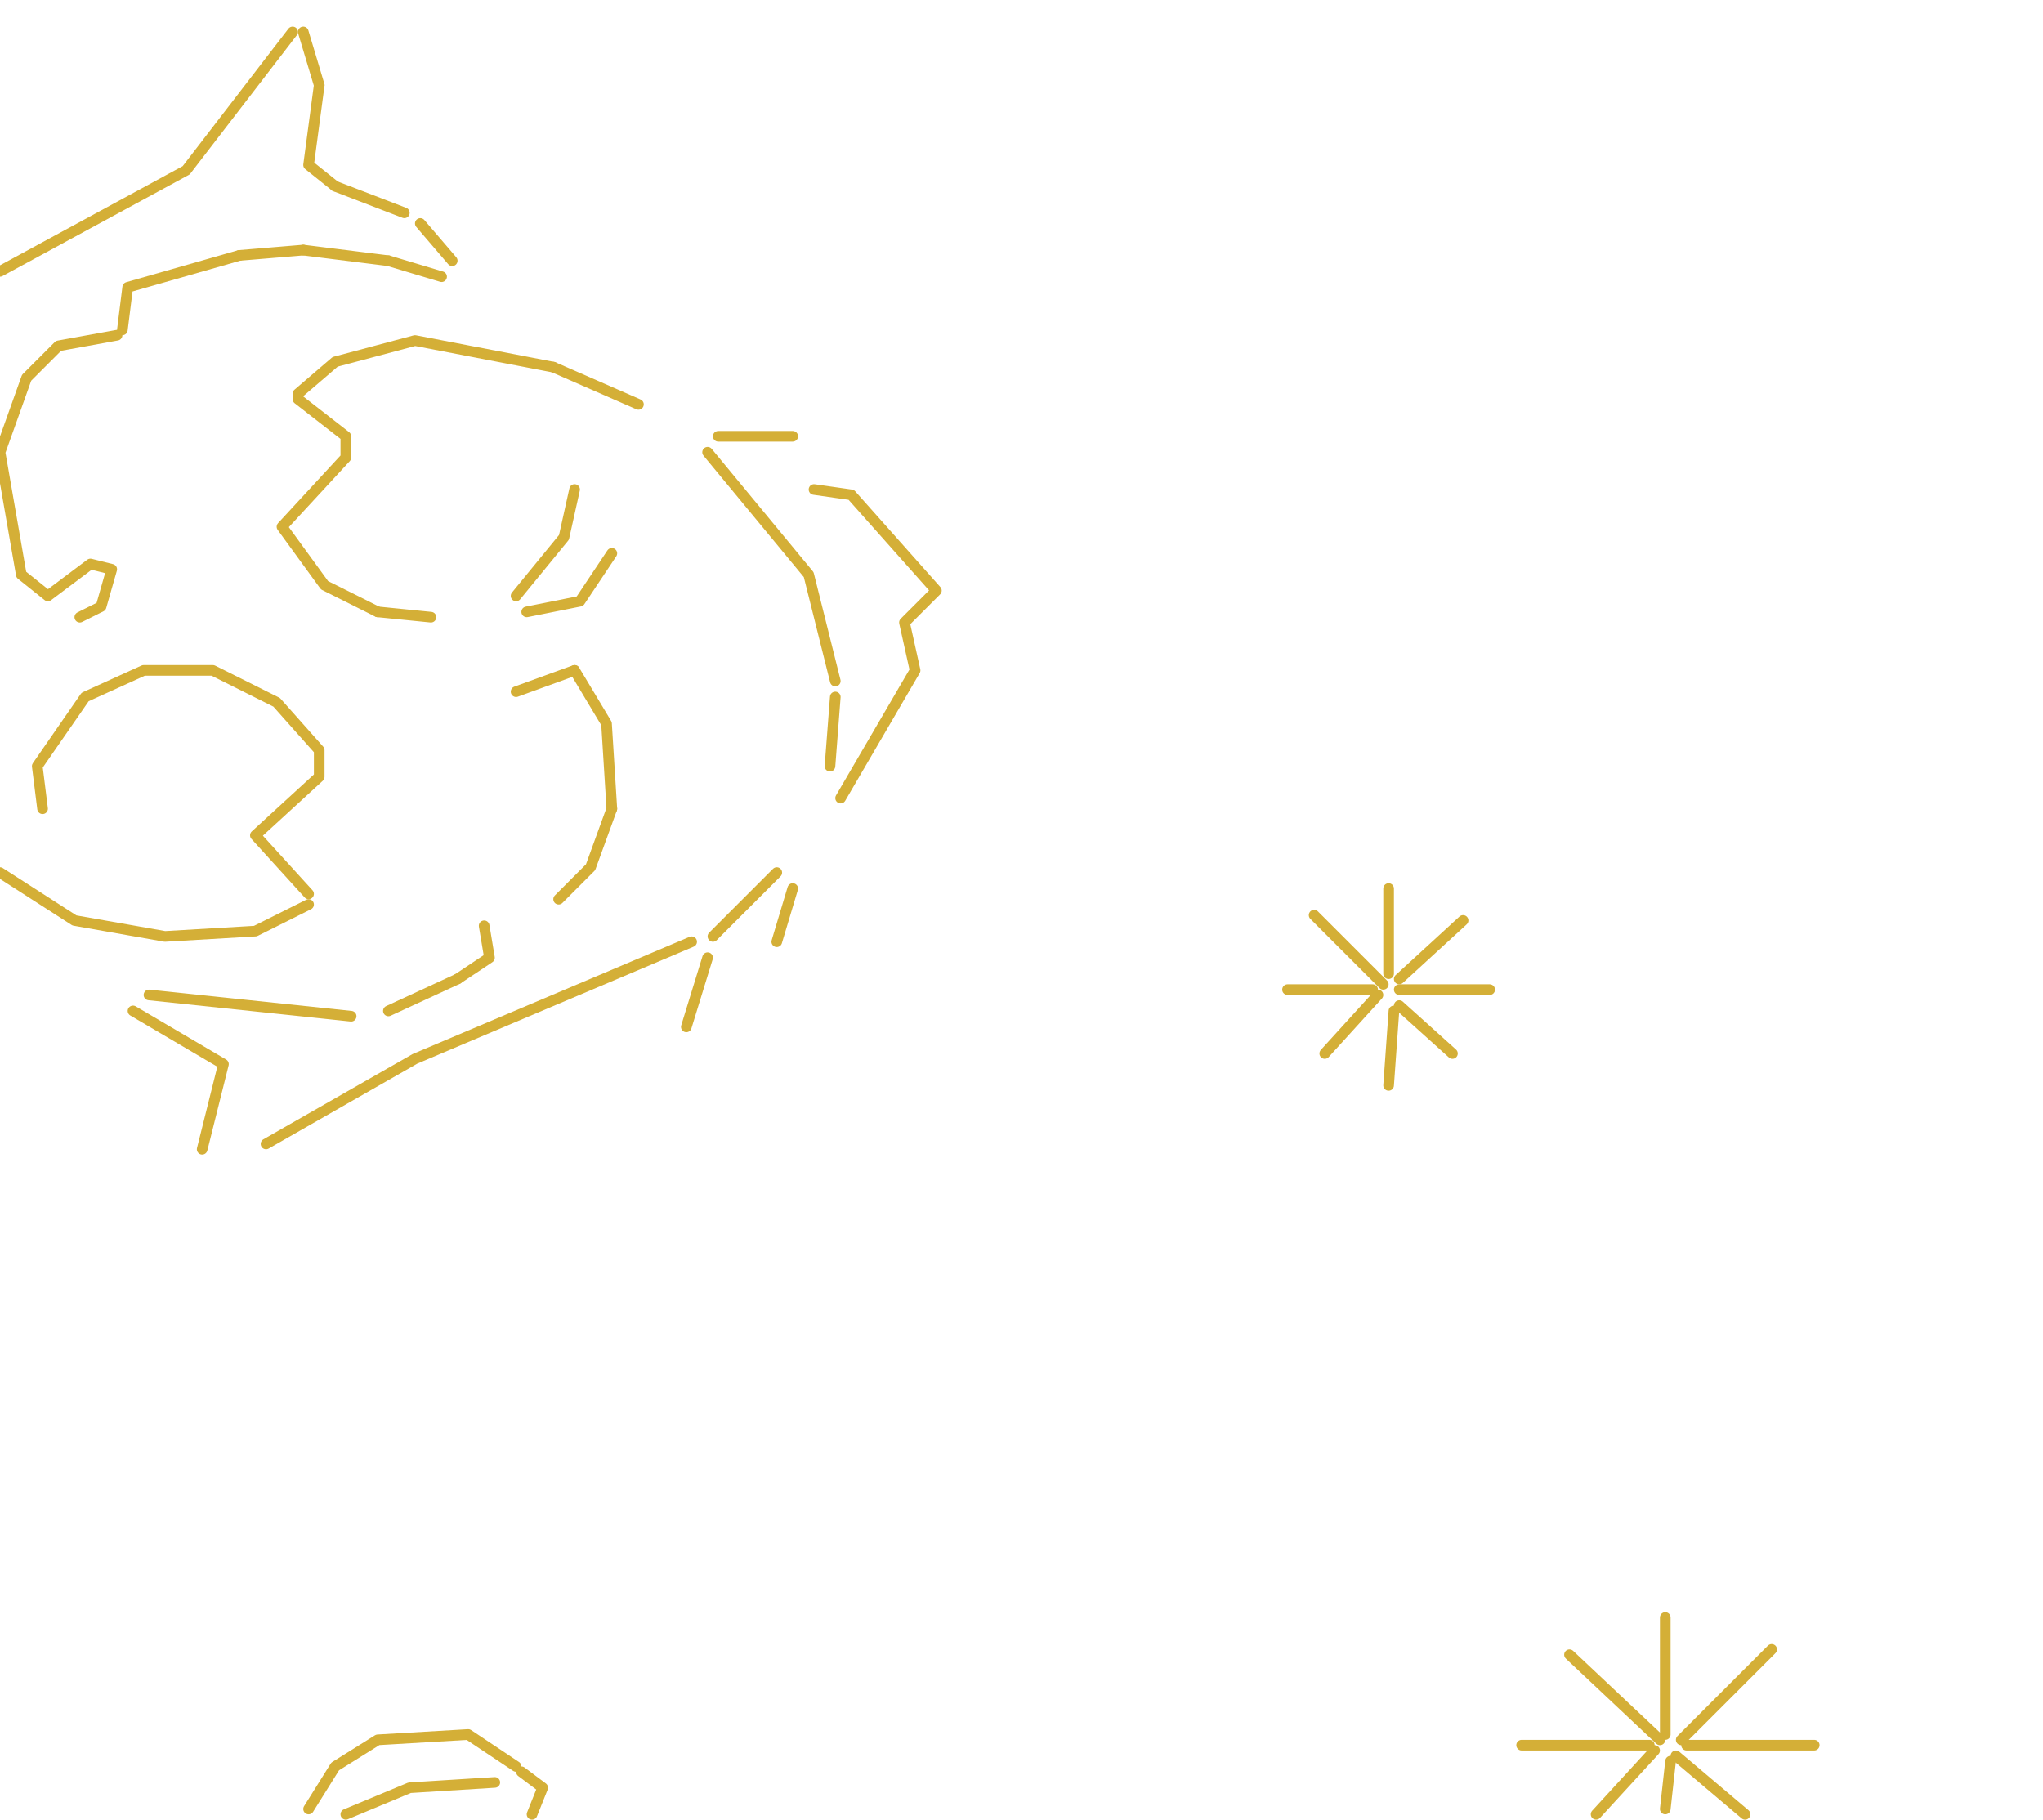
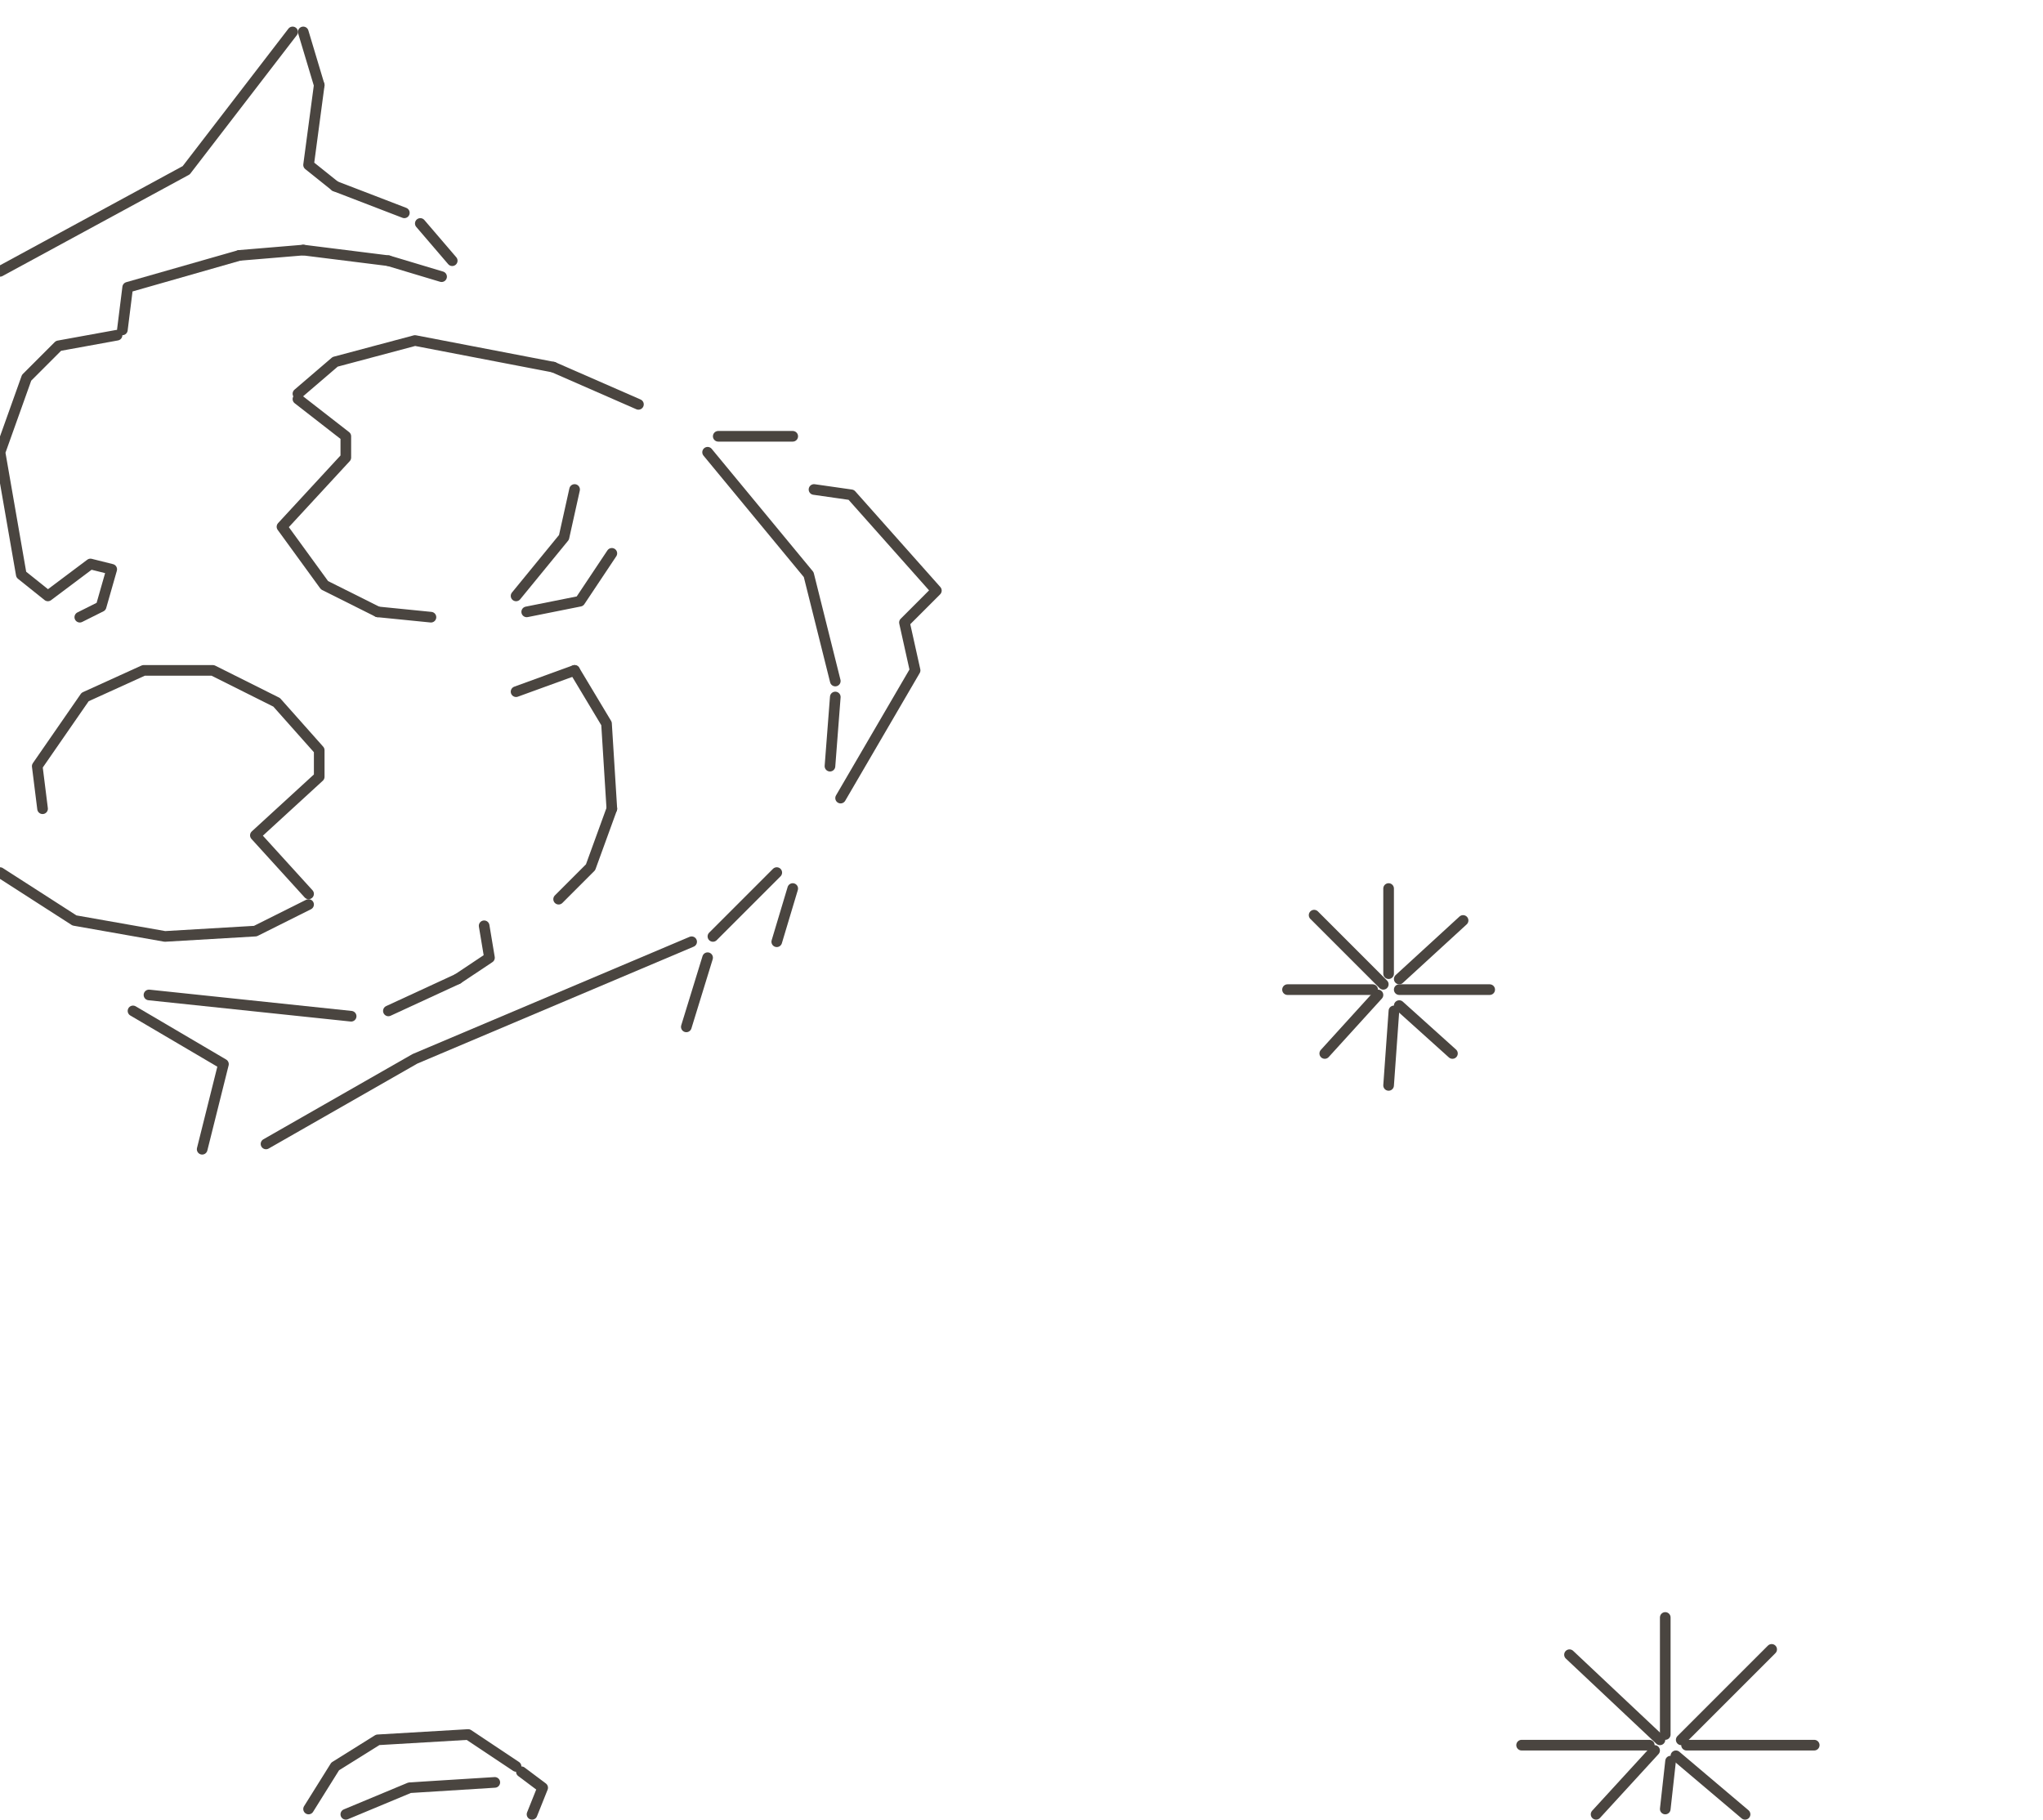
<svg xmlns="http://www.w3.org/2000/svg" width="384" height="342" viewBox="0 0 384 342">
-   <g fill="none" stroke="#D4AF37" stroke-width="2" stroke-linecap="round" stroke-linejoin="round">
+   <g fill="none" stroke="#4A4540" stroke-width="2" stroke-linecap="round" stroke-linejoin="round">
    <path d="M 249.0 198.0 L 259.0 187.0" />
    <path d="M 280.0 186.0 L 263.0 186.0" />
    <path d="M 341.0 328.0 L 317.0 328.0" />
    <path d="M 58.0 340.0 L 63.0 332.0 L 71.0 327.0 L 88.0 326.0 L 97.0 332.0" />
    <path d="M 129.0 193.0 L 133.0 180.0" />
    <path d="M 275.0 173.0 L 263.0 184.0" />
    <path d="M 300.0 341.0 L 311.0 329.0" />
    <path d="M 146.0 177.0 L 149.0 167.0" />
    <path d="M 100.0 341.0 L 102.0 336.0 L 98.0 333.0" />
    <path d="M 273.0 198.0 L 263.0 189.0" />
    <path d="M 8.0 152.0 L 7.0 144.0 L 16.0 131.0 L 27.0 126.0 L 40.0 126.0 L 52.0 132.0 L 60.0 141.0 L 60.0 146.0 L 48.0 157.0 L 58.0 168.0" />
    <path d="M 261.0 167.0 L 261.0 183.0" />
    <path d="M 313.0 340.0 L 314.0 331.0" />
    <path d="M 247.0 172.0 L 260.0 185.0" />
    <path d="M 242.0 186.0 L 258.0 186.0" />
    <path d="M 115.0 104.0 L 109.0 113.0 L 99.0 115.0" />
    <path d="M 328.0 341.0 L 315.0 330.0" />
    <path d="M 108.0 92.0 L 106.0 101.0 L 97.0 112.0" />
    <path d="M 295.0 311.0 L 312.0 327.0" />
    <path d="M 65.0 341.0 L 77.0 336.0 L 93.0 335.0" />
    <path d="M 0.0 164.0 L 14.0 173.0 L 31.0 176.0 L 48.0 175.0 L 58.0 170.0" />
    <path d="M 15.0 116.0 L 19.0 114.0 L 21.0 107.0 L 17.0 106.0 L 9.0 112.0 L 4.0 108.0 L 0.0 85.0 L 5.0 71.0 L 11.0 65.0 L 22.0 63.0" />
    <path d="M 313.0 304.0 L 313.0 326.0" />
    <path d="M 261.0 204.0 L 262.0 190.0" />
    <path d="M 0.0 51.0 L 35.0 32.0 L 55.0 6.0" />
    <path d="M 286.0 328.0 L 310.0 328.0" />
    <path d="M 333.0 310.0 L 316.0 327.0" />
    <path d="M 108.0 126.0 L 97.0 130.0" />
    <path d="M 86.0 184.0 L 92.0 180.0 L 91.0 174.0" />
    <path d="M 38.0 216.0 L 42.0 200.0 L 25.0 190.0" />
    <path d="M 45.0 48.0 L 24.0 54.0 L 23.0 62.0" />
    <path d="M 104.0 69.0 L 78.0 64.0 L 63.0 68.0 L 56.0 74.0" />
    <path d="M 71.0 115.0 L 61.0 110.0 L 53.0 99.0 L 65.0 86.0 L 65.0 82.0 L 56.0 75.0" />
    <path d="M 66.0 191.0 L 28.0 187.0" />
    <path d="M 50.0 215.0 L 78.0 199.0 L 130.0 177.0" />
    <path d="M 57.0 47.0 L 45.0 48.0" />
    <path d="M 120.0 76.0 L 104.0 69.0" />
    <path d="M 115.0 152.0 L 114.0 136.0 L 108.0 126.0" />
    <path d="M 149.0 82.0 L 135.0 82.0" />
    <path d="M 60.0 16.0 L 57.0 6.0" />
    <path d="M 157.0 128.0 L 152.0 108.0 L 133.0 85.0" />
    <path d="M 73.0 190.0 L 86.0 184.0" />
    <path d="M 158.0 150.0 L 172.0 126.0 L 170.0 117.0 L 176.0 111.0 L 160.0 93.0 L 153.0 92.0" />
    <path d="M 63.0 35.0 L 58.0 31.0 L 60.0 16.0" />
    <path d="M 73.0 49.0 L 57.0 47.0" />
    <path d="M 83.0 52.0 L 73.0 49.0" />
    <path d="M 81.0 116.0 L 71.0 115.0" />
    <path d="M 156.0 144.0 L 157.0 131.0" />
    <path d="M 105.0 169.0 L 111.0 163.0 L 115.0 152.0" />
    <path d="M 76.0 40.0 L 63.0 35.0" />
    <path d="M 85.0 49.0 L 79.0 42.0" />
    <path d="M 134.0 176.0 L 146.0 164.0" />
  </g>
</svg>
